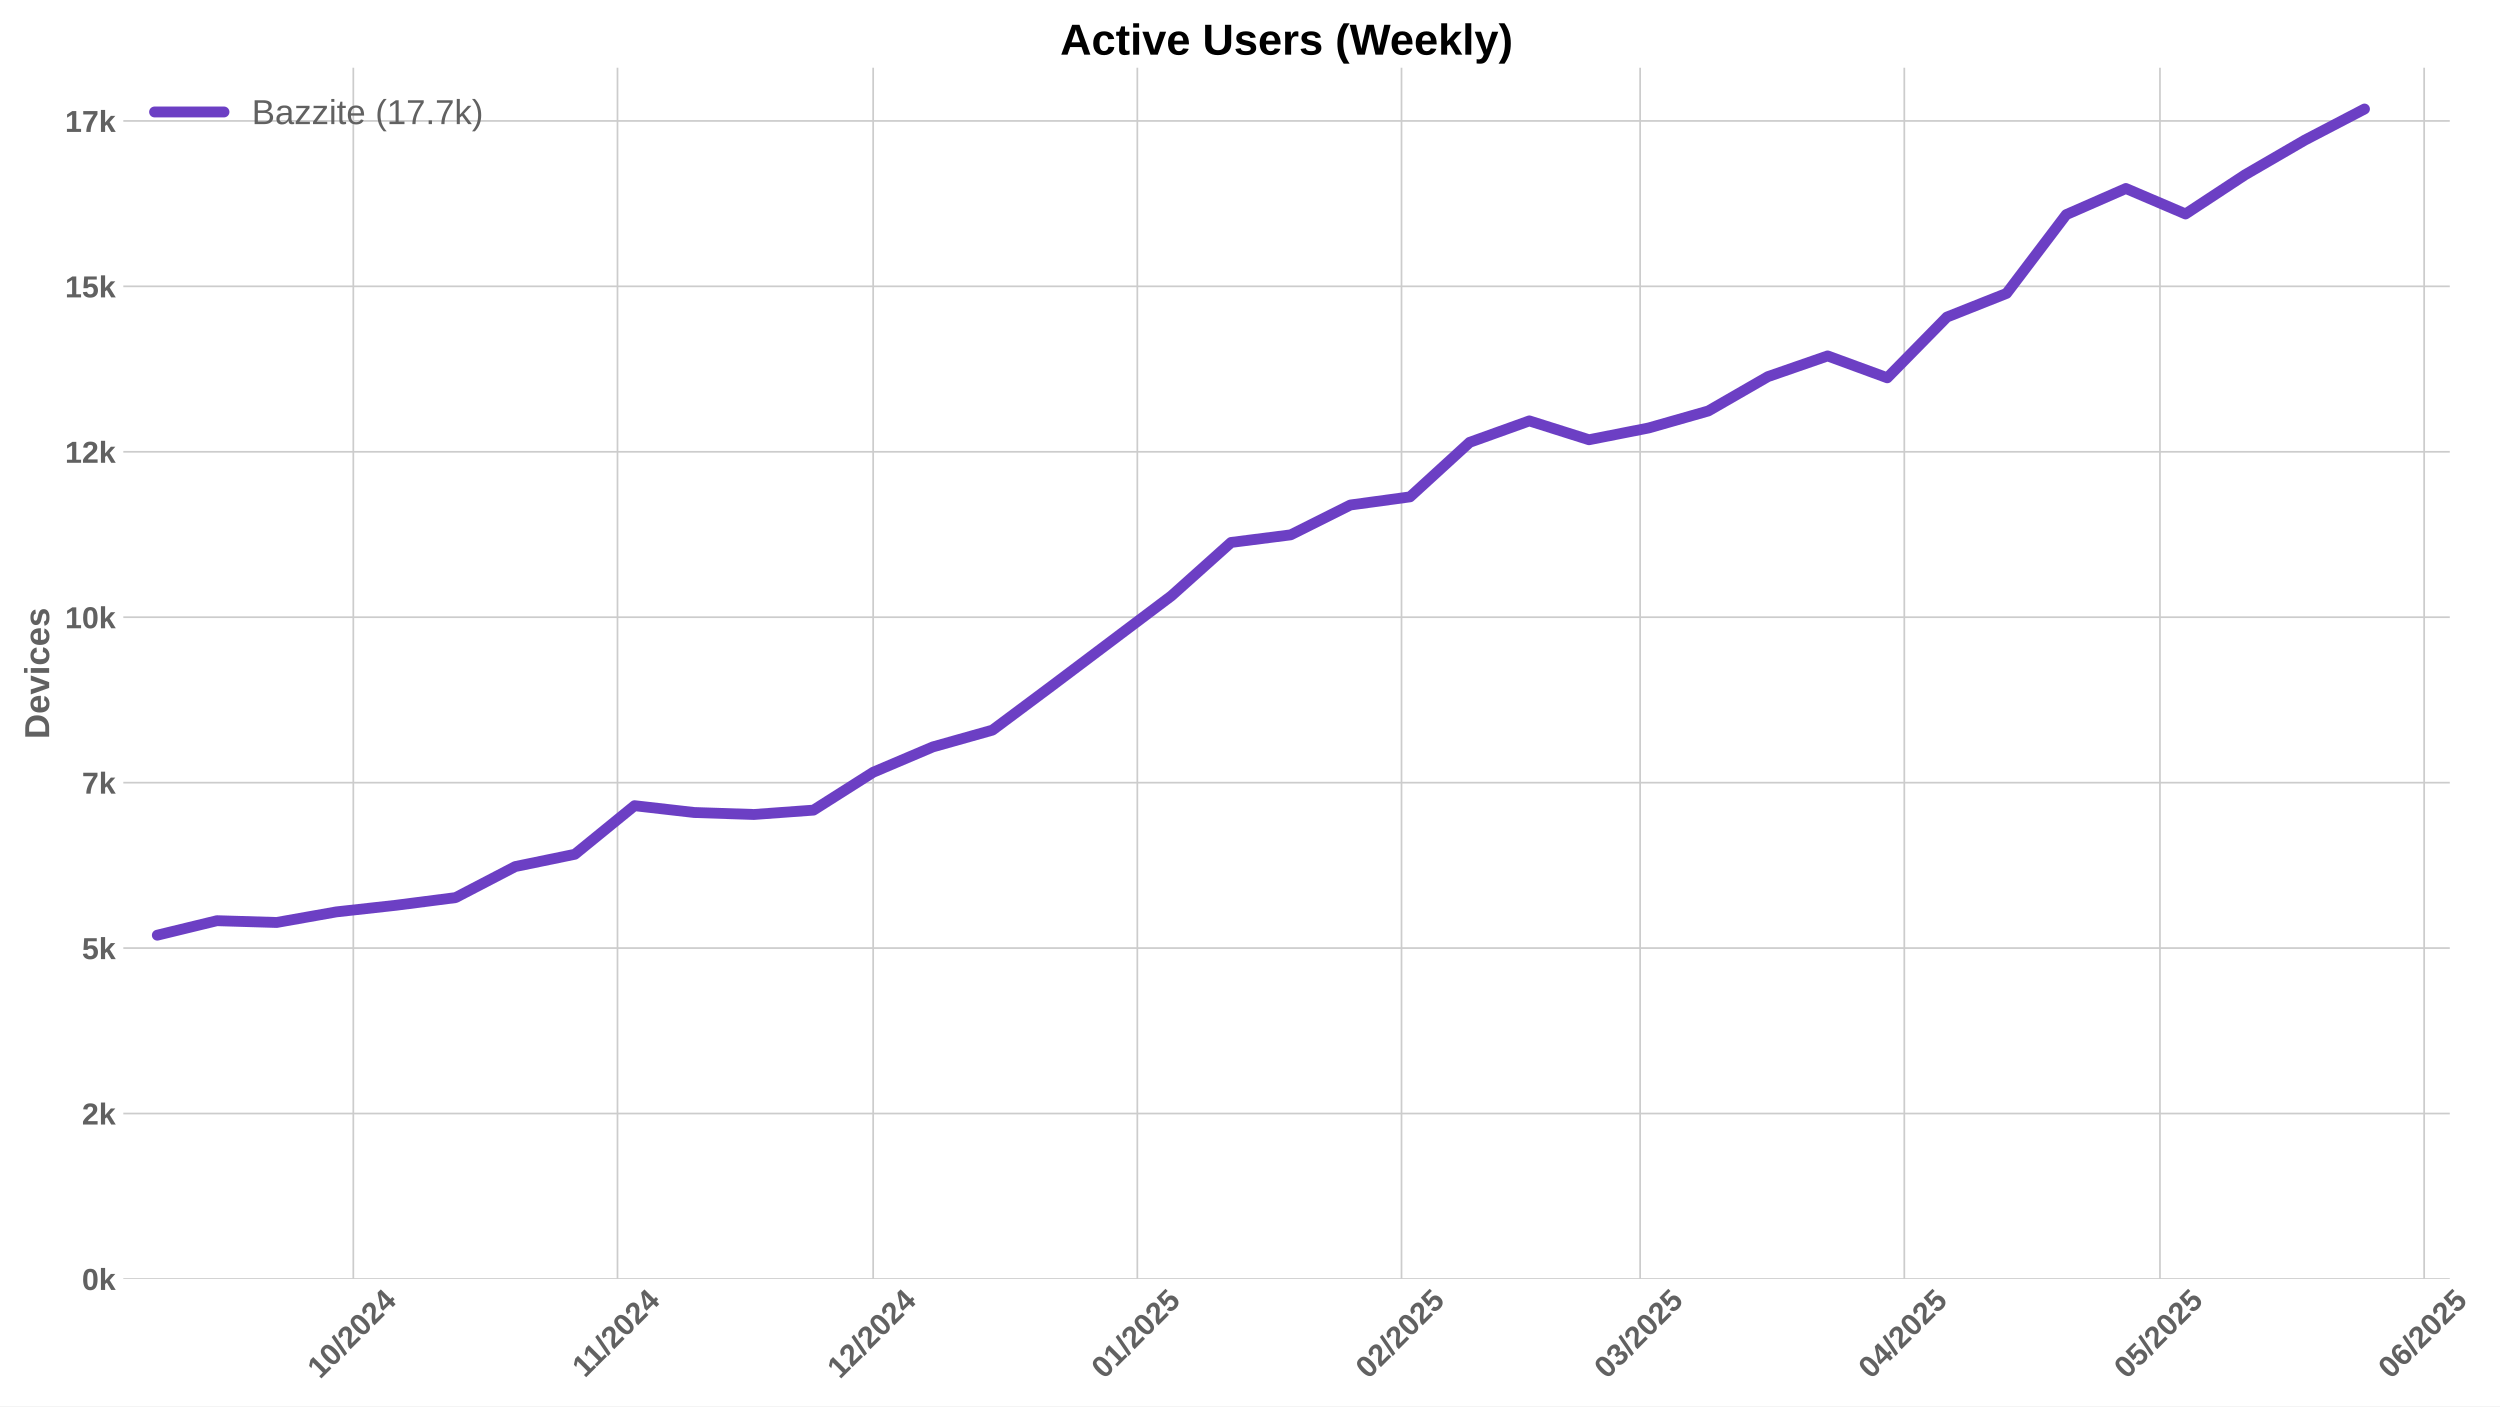
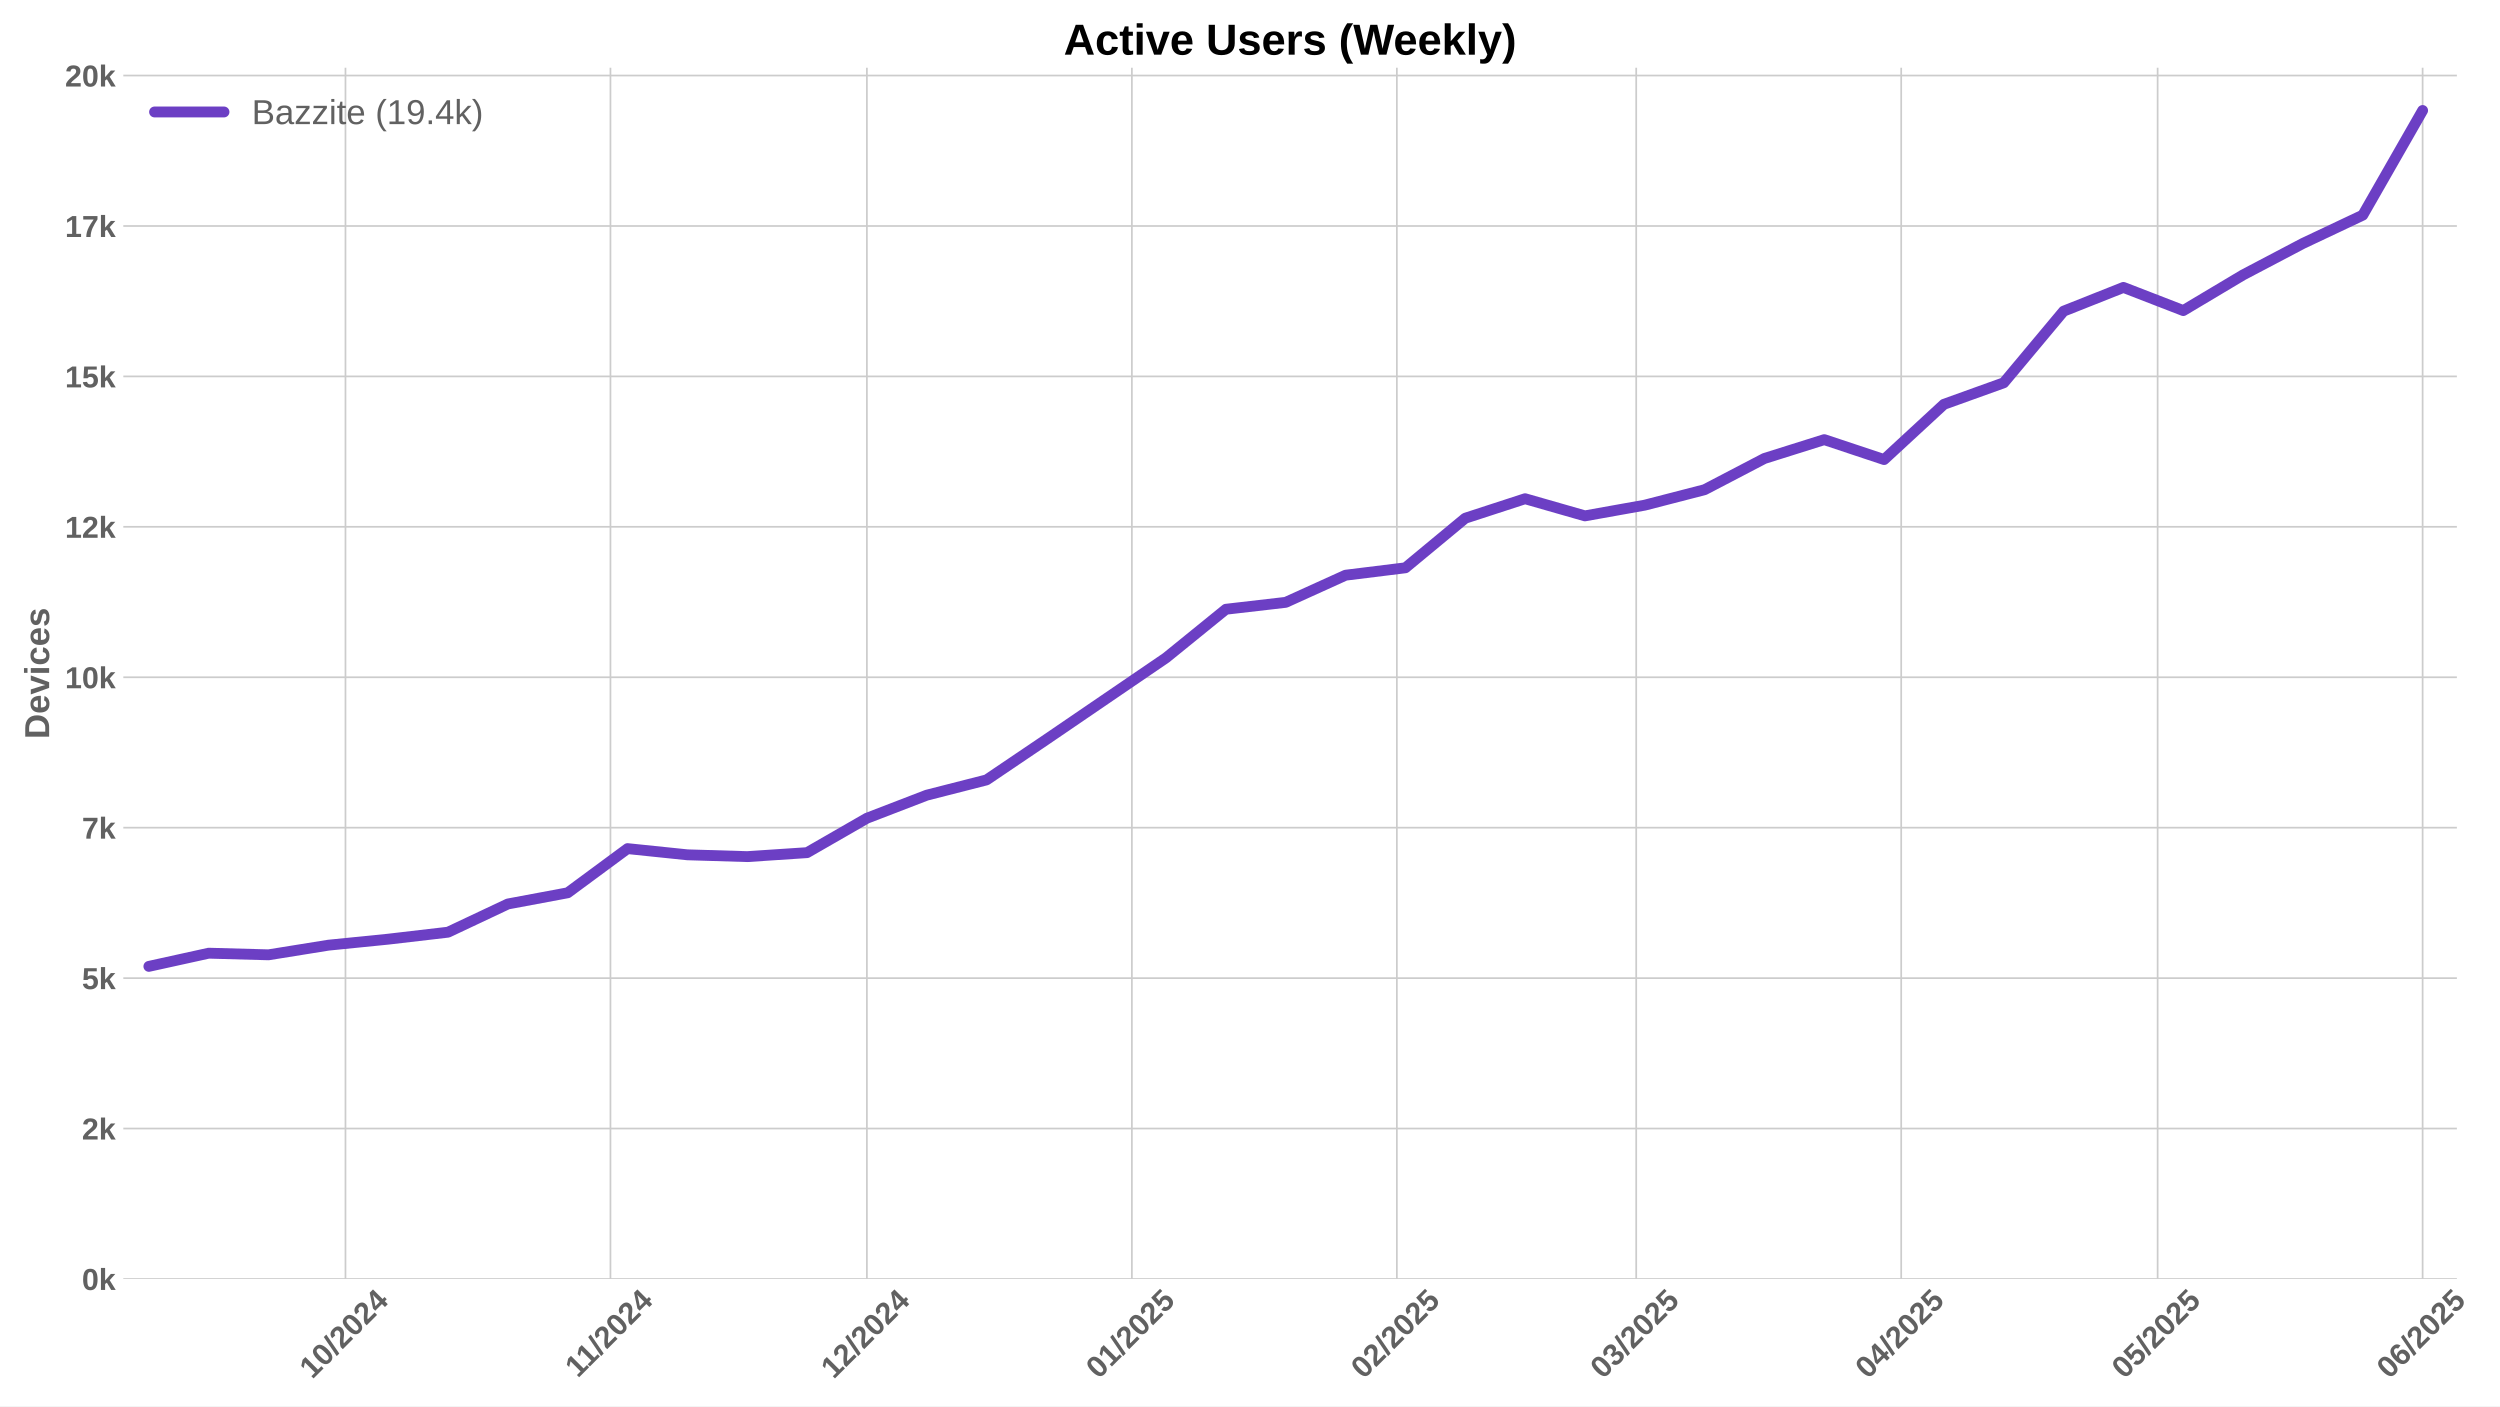
<svg xmlns="http://www.w3.org/2000/svg" xmlns:xlink="http://www.w3.org/1999/xlink" width="1152pt" height="648pt" viewBox="0 0 1152 648" version="1.1">
  <defs>
    <style type="text/css">*{stroke-linejoin: round; stroke-linecap: butt}</style>
  </defs>
  <g id="figure_1">
    <g id="patch_1">
      <path d="M 0 648  L 1152 648  L 1152 0  L 0 0  z " style="fill: #ffffff" />
    </g>
    <g id="axes_1">
      <g id="patch_2">
-         <path d="M 56.82 589.343  L 1128.865 589.343  L 1128.865 31.2  L 56.82 31.2  z " style="fill: #ffffff" />
+         <path d="M 56.82 589.343  L 1132.135 589.343  L 1132.135 31.2  L 56.82 31.2  z " style="fill: #ffffff" />
      </g>
      <g id="matplotlib.axis_1">
        <g id="xtick_1">
          <g id="line2d_1">
-             <path d="M 162.807 589.343  L 162.807 31.2  " clip-path="url(#pabff7d63cf)" style="fill: none; stroke: #cccccc; stroke-width: 0.8; stroke-linecap: round" />
+             <path d="M 159.192 589.343  L 159.192 31.2  " clip-path="url(#p0e43ba28bd)" style="fill: none; stroke: #cccccc; stroke-width: 0.8; stroke-linecap: round" />
          </g>
          <g id="line2d_2" />
          <g id="text_1">
-             <g style="fill: #616161" transform="translate(147.4767 635.7977) rotate(-45) scale(0.14 -0.14)">
+             <g style="fill: #616161" transform="translate(143.8617 635.7977) rotate(-45) scale(0.14 -0.14)">
              <defs>
                <path id="LiberationSans-Bold-31" d="M 403 0  L 403 653  L 1494 653  L 1494 3656  L 438 2997  L 438 3688  L 1541 4403  L 2372 4403  L 2372 653  L 3381 653  L 3381 0  L 403 0  z " transform="scale(0.015625)" />
                <path id="LiberationSans-Bold-30" d="M 3297 2203  Q 3297 1088 2914 512  Q 2531 -63 1766 -63  Q 253 -63 253 2203  Q 253 2994 418 3494  Q 584 3994 915 4231  Q 1247 4469 1791 4469  Q 2572 4469 2934 3903  Q 3297 3338 3297 2203  z M 2416 2203  Q 2416 2813 2356 3150  Q 2297 3488 2165 3634  Q 2034 3781 1784 3781  Q 1519 3781 1383 3632  Q 1247 3484 1189 3148  Q 1131 2813 1131 2203  Q 1131 1600 1192 1261  Q 1253 922 1386 775  Q 1519 628 1772 628  Q 2022 628 2158 783  Q 2294 938 2355 1278  Q 2416 1619 2416 2203  z " transform="scale(0.015625)" />
                <path id="LiberationSans-Bold-2f" d="M 63 -128  L 972 4638  L 1716 4638  L 822 -128  L 63 -128  z " transform="scale(0.015625)" />
                <path id="LiberationSans-Bold-32" d="M 222 0  L 222 609  Q 394 988 711 1347  Q 1028 1706 1509 2097  Q 1972 2472 2158 2715  Q 2344 2959 2344 3194  Q 2344 3769 1766 3769  Q 1484 3769 1336 3617  Q 1188 3466 1144 3163  L 259 3213  Q 334 3825 717 4147  Q 1100 4469 1759 4469  Q 2472 4469 2853 4144  Q 3234 3819 3234 3231  Q 3234 2922 3112 2672  Q 2991 2422 2800 2211  Q 2609 2000 2376 1815  Q 2144 1631 1925 1456  Q 1706 1281 1526 1103  Q 1347 925 1259 722  L 3303 722  L 3303 0  L 222 0  z " transform="scale(0.015625)" />
                <path id="LiberationSans-Bold-34" d="M 2938 897  L 2938 0  L 2100 0  L 2100 897  L 97 897  L 97 1556  L 1956 4403  L 2938 4403  L 2938 1550  L 3525 1550  L 3525 897  L 2938 897  z M 2100 2991  Q 2100 3159 2111 3356  Q 2122 3553 2128 3609  Q 2047 3434 1834 3103  L 813 1550  L 2100 1550  L 2100 2991  z " transform="scale(0.015625)" />
              </defs>
              <use xlink:href="#LiberationSans-Bold-31" />
              <use xlink:href="#LiberationSans-Bold-30" transform="translate(55.61523 0)" />
              <use xlink:href="#LiberationSans-Bold-2f" transform="translate(111.2305 0)" />
              <use xlink:href="#LiberationSans-Bold-32" transform="translate(139.0137 0)" />
              <use xlink:href="#LiberationSans-Bold-30" transform="translate(194.6289 0)" />
              <use xlink:href="#LiberationSans-Bold-32" transform="translate(250.2441 0)" />
              <use xlink:href="#LiberationSans-Bold-34" transform="translate(305.8594 0)" />
            </g>
          </g>
        </g>
        <g id="xtick_2">
          <g id="line2d_3">
-             <path d="M 284.541 589.343  L 284.541 31.2  " clip-path="url(#pabff7d63cf)" style="fill: none; stroke: #cccccc; stroke-width: 0.8; stroke-linecap: round" />
+             <path d="M 281.297 589.343  L 281.297 31.2  " clip-path="url(#p0e43ba28bd)" style="fill: none; stroke: #cccccc; stroke-width: 0.8; stroke-linecap: round" />
          </g>
          <g id="line2d_4" />
          <g id="text_2">
-             <g style="fill: #616161" transform="translate(269.483 635.2532) rotate(-45) scale(0.14 -0.14)">
+             <g style="fill: #616161" transform="translate(266.2393 635.2532) rotate(-45) scale(0.14 -0.14)">
              <use xlink:href="#LiberationSans-Bold-31" />
              <use xlink:href="#LiberationSans-Bold-31" transform="translate(50.11523 0)" />
              <use xlink:href="#LiberationSans-Bold-2f" transform="translate(105.7305 0)" />
              <use xlink:href="#LiberationSans-Bold-32" transform="translate(133.5137 0)" />
              <use xlink:href="#LiberationSans-Bold-30" transform="translate(189.1289 0)" />
              <use xlink:href="#LiberationSans-Bold-32" transform="translate(244.7441 0)" />
              <use xlink:href="#LiberationSans-Bold-34" transform="translate(300.3594 0)" />
            </g>
          </g>
        </g>
        <g id="xtick_3">
          <g id="line2d_5">
-             <path d="M 402.348 589.343  L 402.348 31.2  " clip-path="url(#pabff7d63cf)" style="fill: none; stroke: #cccccc; stroke-width: 0.8; stroke-linecap: round" />
+             <path d="M 399.464 589.343  L 399.464 31.2  " clip-path="url(#p0e43ba28bd)" style="fill: none; stroke: #cccccc; stroke-width: 0.8; stroke-linecap: round" />
          </g>
          <g id="line2d_6" />
          <g id="text_3">
-             <g style="fill: #616161" transform="translate(387.018 635.7977) rotate(-45) scale(0.14 -0.14)">
+             <g style="fill: #616161" transform="translate(384.1336 635.7977) rotate(-45) scale(0.14 -0.14)">
              <use xlink:href="#LiberationSans-Bold-31" />
              <use xlink:href="#LiberationSans-Bold-32" transform="translate(55.61523 0)" />
              <use xlink:href="#LiberationSans-Bold-2f" transform="translate(111.2305 0)" />
              <use xlink:href="#LiberationSans-Bold-32" transform="translate(139.0137 0)" />
              <use xlink:href="#LiberationSans-Bold-30" transform="translate(194.6289 0)" />
              <use xlink:href="#LiberationSans-Bold-32" transform="translate(250.2441 0)" />
              <use xlink:href="#LiberationSans-Bold-34" transform="translate(305.8594 0)" />
            </g>
          </g>
        </g>
        <g id="xtick_4">
          <g id="line2d_7">
-             <path d="M 524.082 589.343  L 524.082 31.2  " clip-path="url(#pabff7d63cf)" style="fill: none; stroke: #cccccc; stroke-width: 0.8; stroke-linecap: round" />
+             <path d="M 521.569 589.343  L 521.569 31.2  " clip-path="url(#p0e43ba28bd)" style="fill: none; stroke: #cccccc; stroke-width: 0.8; stroke-linecap: round" />
          </g>
          <g id="line2d_8" />
          <g id="text_4">
-             <g style="fill: #616161" transform="translate(508.7521 635.7977) rotate(-45) scale(0.14 -0.14)">
+             <g style="fill: #616161" transform="translate(506.239 635.7977) rotate(-45) scale(0.14 -0.14)">
              <defs>
                <path id="LiberationSans-Bold-35" d="M 3381 1466  Q 3381 766 2945 351  Q 2509 -63 1750 -63  Q 1088 -63 689 235  Q 291 534 197 1100  L 1075 1172  Q 1144 891 1319 762  Q 1494 634 1759 634  Q 2088 634 2283 843  Q 2478 1053 2478 1447  Q 2478 1794 2293 2001  Q 2109 2209 1778 2209  Q 1413 2209 1181 1925  L 325 1925  L 478 4403  L 3125 4403  L 3125 3750  L 1275 3750  L 1203 2638  Q 1522 2919 2000 2919  Q 2628 2919 3004 2528  Q 3381 2138 3381 1466  z " transform="scale(0.015625)" />
              </defs>
              <use xlink:href="#LiberationSans-Bold-30" />
              <use xlink:href="#LiberationSans-Bold-31" transform="translate(55.61523 0)" />
              <use xlink:href="#LiberationSans-Bold-2f" transform="translate(111.2305 0)" />
              <use xlink:href="#LiberationSans-Bold-32" transform="translate(139.0137 0)" />
              <use xlink:href="#LiberationSans-Bold-30" transform="translate(194.6289 0)" />
              <use xlink:href="#LiberationSans-Bold-32" transform="translate(250.2441 0)" />
              <use xlink:href="#LiberationSans-Bold-35" transform="translate(305.8594 0)" />
            </g>
          </g>
        </g>
        <g id="xtick_5">
          <g id="line2d_9">
-             <path d="M 645.816 589.343  L 645.816 31.2  " clip-path="url(#pabff7d63cf)" style="fill: none; stroke: #cccccc; stroke-width: 0.8; stroke-linecap: round" />
+             <path d="M 643.675 589.343  L 643.675 31.2  " clip-path="url(#p0e43ba28bd)" style="fill: none; stroke: #cccccc; stroke-width: 0.8; stroke-linecap: round" />
          </g>
          <g id="line2d_10" />
          <g id="text_5">
-             <g style="fill: #616161" transform="translate(630.4862 635.7977) rotate(-45) scale(0.14 -0.14)">
+             <g style="fill: #616161" transform="translate(628.3444 635.7977) rotate(-45) scale(0.14 -0.14)">
              <use xlink:href="#LiberationSans-Bold-30" />
              <use xlink:href="#LiberationSans-Bold-32" transform="translate(55.61523 0)" />
              <use xlink:href="#LiberationSans-Bold-2f" transform="translate(111.2305 0)" />
              <use xlink:href="#LiberationSans-Bold-32" transform="translate(139.0137 0)" />
              <use xlink:href="#LiberationSans-Bold-30" transform="translate(194.6289 0)" />
              <use xlink:href="#LiberationSans-Bold-32" transform="translate(250.2441 0)" />
              <use xlink:href="#LiberationSans-Bold-35" transform="translate(305.8594 0)" />
            </g>
          </g>
        </g>
        <g id="xtick_6">
          <g id="line2d_11">
-             <path d="M 755.77 589.343  L 755.77 31.2  " clip-path="url(#pabff7d63cf)" style="fill: none; stroke: #cccccc; stroke-width: 0.8; stroke-linecap: round" />
+             <path d="M 753.963 589.343  L 753.963 31.2  " clip-path="url(#p0e43ba28bd)" style="fill: none; stroke: #cccccc; stroke-width: 0.8; stroke-linecap: round" />
          </g>
          <g id="line2d_12" />
          <g id="text_6">
-             <g style="fill: #616161" transform="translate(740.4396 635.7977) rotate(-45) scale(0.14 -0.14)">
+             <g style="fill: #616161" transform="translate(738.6331 635.7977) rotate(-45) scale(0.14 -0.14)">
              <defs>
                <path id="LiberationSans-Bold-33" d="M 3328 1222  Q 3328 603 2922 265  Q 2516 -72 1766 -72  Q 1056 -72 637 254  Q 219 581 147 1197  L 1041 1275  Q 1125 641 1763 641  Q 2078 641 2253 797  Q 2428 953 2428 1275  Q 2428 1569 2215 1725  Q 2003 1881 1584 1881  L 1278 1881  L 1278 2591  L 1566 2591  Q 1944 2591 2134 2745  Q 2325 2900 2325 3188  Q 2325 3459 2173 3614  Q 2022 3769 1731 3769  Q 1459 3769 1292 3619  Q 1125 3469 1100 3194  L 222 3256  Q 291 3825 694 4147  Q 1097 4469 1747 4469  Q 2438 4469 2827 4158  Q 3216 3847 3216 3297  Q 3216 2884 2973 2618  Q 2731 2353 2275 2266  L 2275 2253  Q 2781 2194 3054 1920  Q 3328 1647 3328 1222  z " transform="scale(0.015625)" />
              </defs>
              <use xlink:href="#LiberationSans-Bold-30" />
              <use xlink:href="#LiberationSans-Bold-33" transform="translate(55.61523 0)" />
              <use xlink:href="#LiberationSans-Bold-2f" transform="translate(111.2305 0)" />
              <use xlink:href="#LiberationSans-Bold-32" transform="translate(139.0137 0)" />
              <use xlink:href="#LiberationSans-Bold-30" transform="translate(194.6289 0)" />
              <use xlink:href="#LiberationSans-Bold-32" transform="translate(250.2441 0)" />
              <use xlink:href="#LiberationSans-Bold-35" transform="translate(305.8594 0)" />
            </g>
          </g>
        </g>
        <g id="xtick_7">
          <g id="line2d_13">
-             <path d="M 877.504 589.343  L 877.504 31.2  " clip-path="url(#pabff7d63cf)" style="fill: none; stroke: #cccccc; stroke-width: 0.8; stroke-linecap: round" />
+             <path d="M 876.069 589.343  L 876.069 31.2  " clip-path="url(#p0e43ba28bd)" style="fill: none; stroke: #cccccc; stroke-width: 0.8; stroke-linecap: round" />
          </g>
          <g id="line2d_14" />
          <g id="text_7">
-             <g style="fill: #616161" transform="translate(862.1737 635.7977) rotate(-45) scale(0.14 -0.14)">
+             <g style="fill: #616161" transform="translate(860.7385 635.7977) rotate(-45) scale(0.14 -0.14)">
              <use xlink:href="#LiberationSans-Bold-30" />
              <use xlink:href="#LiberationSans-Bold-34" transform="translate(55.61523 0)" />
              <use xlink:href="#LiberationSans-Bold-2f" transform="translate(111.2305 0)" />
              <use xlink:href="#LiberationSans-Bold-32" transform="translate(139.0137 0)" />
              <use xlink:href="#LiberationSans-Bold-30" transform="translate(194.6289 0)" />
              <use xlink:href="#LiberationSans-Bold-32" transform="translate(250.2441 0)" />
              <use xlink:href="#LiberationSans-Bold-35" transform="translate(305.8594 0)" />
            </g>
          </g>
        </g>
        <g id="xtick_8">
          <g id="line2d_15">
-             <path d="M 995.311 589.343  L 995.311 31.2  " clip-path="url(#pabff7d63cf)" style="fill: none; stroke: #cccccc; stroke-width: 0.8; stroke-linecap: round" />
+             <path d="M 994.235 589.343  L 994.235 31.2  " clip-path="url(#p0e43ba28bd)" style="fill: none; stroke: #cccccc; stroke-width: 0.8; stroke-linecap: round" />
          </g>
          <g id="line2d_16" />
          <g id="text_8">
-             <g style="fill: #616161" transform="translate(979.9809 635.7977) rotate(-45) scale(0.14 -0.14)">
+             <g style="fill: #616161" transform="translate(978.9051 635.7977) rotate(-45) scale(0.14 -0.14)">
              <use xlink:href="#LiberationSans-Bold-30" />
              <use xlink:href="#LiberationSans-Bold-35" transform="translate(55.61523 0)" />
              <use xlink:href="#LiberationSans-Bold-2f" transform="translate(111.2305 0)" />
              <use xlink:href="#LiberationSans-Bold-32" transform="translate(139.0137 0)" />
              <use xlink:href="#LiberationSans-Bold-30" transform="translate(194.6289 0)" />
              <use xlink:href="#LiberationSans-Bold-32" transform="translate(250.2441 0)" />
              <use xlink:href="#LiberationSans-Bold-35" transform="translate(305.8594 0)" />
            </g>
          </g>
        </g>
        <g id="xtick_9">
          <g id="line2d_17">
-             <path d="M 1117.045 589.343  L 1117.045 31.2  " clip-path="url(#pabff7d63cf)" style="fill: none; stroke: #cccccc; stroke-width: 0.8; stroke-linecap: round" />
+             <path d="M 1116.341 589.343  L 1116.341 31.2  " clip-path="url(#p0e43ba28bd)" style="fill: none; stroke: #cccccc; stroke-width: 0.8; stroke-linecap: round" />
          </g>
          <g id="line2d_18" />
          <g id="text_9">
-             <g style="fill: #616161" transform="translate(1101.715 635.7977) rotate(-45) scale(0.14 -0.14)">
+             <g style="fill: #616161" transform="translate(1101.01 635.7977) rotate(-45) scale(0.14 -0.14)">
              <defs>
                <path id="LiberationSans-Bold-36" d="M 3328 1441  Q 3328 738 2934 337  Q 2541 -63 1847 -63  Q 1069 -63 651 482  Q 234 1028 234 2100  Q 234 3278 657 3873  Q 1081 4469 1869 4469  Q 2428 4469 2751 4222  Q 3075 3975 3209 3456  L 2381 3341  Q 2263 3775 1850 3775  Q 1497 3775 1295 3422  Q 1094 3069 1094 2350  Q 1234 2584 1484 2709  Q 1734 2834 2050 2834  Q 2641 2834 2984 2459  Q 3328 2084 3328 1441  z M 2447 1416  Q 2447 1791 2273 1989  Q 2100 2188 1797 2188  Q 1506 2188 1331 2002  Q 1156 1816 1156 1509  Q 1156 1125 1339 873  Q 1522 622 1819 622  Q 2116 622 2281 833  Q 2447 1044 2447 1416  z " transform="scale(0.015625)" />
              </defs>
              <use xlink:href="#LiberationSans-Bold-30" />
              <use xlink:href="#LiberationSans-Bold-36" transform="translate(55.61523 0)" />
              <use xlink:href="#LiberationSans-Bold-2f" transform="translate(111.2305 0)" />
              <use xlink:href="#LiberationSans-Bold-32" transform="translate(139.0137 0)" />
              <use xlink:href="#LiberationSans-Bold-30" transform="translate(194.6289 0)" />
              <use xlink:href="#LiberationSans-Bold-32" transform="translate(250.2441 0)" />
              <use xlink:href="#LiberationSans-Bold-35" transform="translate(305.8594 0)" />
            </g>
          </g>
        </g>
      </g>
      <g id="matplotlib.axis_2">
        <g id="ytick_1">
          <g id="line2d_19">
-             <path d="M 56.82 589.343  L 1128.865 589.343  " clip-path="url(#pabff7d63cf)" style="fill: none; stroke: #cccccc; stroke-width: 0.8; stroke-linecap: round" />
+             <path d="M 56.82 589.343  L 1132.135 589.343  " clip-path="url(#p0e43ba28bd)" style="fill: none; stroke: #cccccc; stroke-width: 0.8; stroke-linecap: round" />
          </g>
          <g id="line2d_20" />
          <g id="text_10">
            <g style="fill: #616161" transform="translate(37.74938 594.416) scale(0.14 -0.14)">
              <defs>
                <path id="LiberationSans-Bold-6b" d="M 2606 0  L 1703 1531  L 1325 1269  L 1325 0  L 447 0  L 447 4638  L 1325 4638  L 1325 1981  L 2531 3381  L 3475 3381  L 2288 2063  L 3566 0  L 2606 0  z " transform="scale(0.015625)" />
              </defs>
              <use xlink:href="#LiberationSans-Bold-30" />
              <use xlink:href="#LiberationSans-Bold-6b" transform="translate(55.61523 0)" />
            </g>
          </g>
        </g>
        <g id="ytick_2">
          <g id="line2d_21">
-             <path d="M 56.82 513.112  L 1128.865 513.112  " clip-path="url(#pabff7d63cf)" style="fill: none; stroke: #cccccc; stroke-width: 0.8; stroke-linecap: round" />
+             <path d="M 56.82 520.027  L 1132.135 520.027  " clip-path="url(#p0e43ba28bd)" style="fill: none; stroke: #cccccc; stroke-width: 0.8; stroke-linecap: round" />
          </g>
          <g id="line2d_22" />
          <g id="text_11">
-             <g style="fill: #616161" transform="translate(37.74938 518.1846) scale(0.14 -0.14)">
+             <g style="fill: #616161" transform="translate(37.74938 525.0994) scale(0.14 -0.14)">
              <use xlink:href="#LiberationSans-Bold-32" />
              <use xlink:href="#LiberationSans-Bold-6b" transform="translate(55.61523 0)" />
            </g>
          </g>
        </g>
        <g id="ytick_3">
          <g id="line2d_23">
-             <path d="M 56.82 436.88  L 1128.865 436.88  " clip-path="url(#pabff7d63cf)" style="fill: none; stroke: #cccccc; stroke-width: 0.8; stroke-linecap: round" />
+             <path d="M 56.82 450.71  L 1132.135 450.71  " clip-path="url(#p0e43ba28bd)" style="fill: none; stroke: #cccccc; stroke-width: 0.8; stroke-linecap: round" />
          </g>
          <g id="line2d_24" />
          <g id="text_12">
-             <g style="fill: #616161" transform="translate(37.74938 441.9533) scale(0.14 -0.14)">
+             <g style="fill: #616161" transform="translate(37.74938 455.7827) scale(0.14 -0.14)">
              <use xlink:href="#LiberationSans-Bold-35" />
              <use xlink:href="#LiberationSans-Bold-6b" transform="translate(55.61523 0)" />
            </g>
          </g>
        </g>
        <g id="ytick_4">
          <g id="line2d_25">
-             <path d="M 56.82 360.649  L 1128.865 360.649  " clip-path="url(#pabff7d63cf)" style="fill: none; stroke: #cccccc; stroke-width: 0.8; stroke-linecap: round" />
+             <path d="M 56.82 381.393  L 1132.135 381.393  " clip-path="url(#p0e43ba28bd)" style="fill: none; stroke: #cccccc; stroke-width: 0.8; stroke-linecap: round" />
          </g>
          <g id="line2d_26" />
          <g id="text_13">
-             <g style="fill: #616161" transform="translate(37.74938 365.7219) scale(0.14 -0.14)">
+             <g style="fill: #616161" transform="translate(37.74938 386.4661) scale(0.14 -0.14)">
              <defs>
                <path id="LiberationSans-Bold-37" d="M 3278 3706  Q 2981 3238 2717 2797  Q 2453 2356 2256 1911  Q 2059 1466 1945 995  Q 1831 525 1831 0  L 916 0  Q 916 550 1059 1064  Q 1203 1578 1475 2111  Q 1747 2644 2463 3681  L 275 3681  L 275 4403  L 3278 4403  L 3278 3706  z " transform="scale(0.015625)" />
              </defs>
              <use xlink:href="#LiberationSans-Bold-37" />
              <use xlink:href="#LiberationSans-Bold-6b" transform="translate(55.61523 0)" />
            </g>
          </g>
        </g>
        <g id="ytick_5">
          <g id="line2d_27">
-             <path d="M 56.82 284.418  L 1128.865 284.418  " clip-path="url(#pabff7d63cf)" style="fill: none; stroke: #cccccc; stroke-width: 0.8; stroke-linecap: round" />
+             <path d="M 56.82 312.077  L 1132.135 312.077  " clip-path="url(#p0e43ba28bd)" style="fill: none; stroke: #cccccc; stroke-width: 0.8; stroke-linecap: round" />
          </g>
          <g id="line2d_28" />
          <g id="text_14">
-             <g style="fill: #616161" transform="translate(29.96406 289.4905) scale(0.14 -0.14)">
+             <g style="fill: #616161" transform="translate(29.96406 317.1494) scale(0.14 -0.14)">
              <use xlink:href="#LiberationSans-Bold-31" />
              <use xlink:href="#LiberationSans-Bold-30" transform="translate(55.61523 0)" />
              <use xlink:href="#LiberationSans-Bold-6b" transform="translate(111.2305 0)" />
            </g>
          </g>
        </g>
        <g id="ytick_6">
          <g id="line2d_29">
-             <path d="M 56.82 208.186  L 1128.865 208.186  " clip-path="url(#pabff7d63cf)" style="fill: none; stroke: #cccccc; stroke-width: 0.8; stroke-linecap: round" />
+             <path d="M 56.82 242.76  L 1132.135 242.76  " clip-path="url(#p0e43ba28bd)" style="fill: none; stroke: #cccccc; stroke-width: 0.8; stroke-linecap: round" />
          </g>
          <g id="line2d_30" />
          <g id="text_15">
-             <g style="fill: #616161" transform="translate(29.96406 213.2592) scale(0.14 -0.14)">
+             <g style="fill: #616161" transform="translate(29.96406 247.8328) scale(0.14 -0.14)">
              <use xlink:href="#LiberationSans-Bold-31" />
              <use xlink:href="#LiberationSans-Bold-32" transform="translate(55.61523 0)" />
              <use xlink:href="#LiberationSans-Bold-6b" transform="translate(111.2305 0)" />
            </g>
          </g>
        </g>
        <g id="ytick_7">
          <g id="line2d_31">
-             <path d="M 56.82 131.955  L 1128.865 131.955  " clip-path="url(#pabff7d63cf)" style="fill: none; stroke: #cccccc; stroke-width: 0.8; stroke-linecap: round" />
+             <path d="M 56.82 173.443  L 1132.135 173.443  " clip-path="url(#p0e43ba28bd)" style="fill: none; stroke: #cccccc; stroke-width: 0.8; stroke-linecap: round" />
          </g>
          <g id="line2d_32" />
          <g id="text_16">
-             <g style="fill: #616161" transform="translate(29.96406 137.0278) scale(0.14 -0.14)">
+             <g style="fill: #616161" transform="translate(29.96406 178.5161) scale(0.14 -0.14)">
              <use xlink:href="#LiberationSans-Bold-31" />
              <use xlink:href="#LiberationSans-Bold-35" transform="translate(55.61523 0)" />
              <use xlink:href="#LiberationSans-Bold-6b" transform="translate(111.2305 0)" />
            </g>
          </g>
        </g>
        <g id="ytick_8">
          <g id="line2d_33">
-             <path d="M 56.82 55.724  L 1128.865 55.724  " clip-path="url(#pabff7d63cf)" style="fill: none; stroke: #cccccc; stroke-width: 0.8; stroke-linecap: round" />
+             <path d="M 56.82 104.127  L 1132.135 104.127  " clip-path="url(#p0e43ba28bd)" style="fill: none; stroke: #cccccc; stroke-width: 0.8; stroke-linecap: round" />
          </g>
          <g id="line2d_34" />
          <g id="text_17">
-             <g style="fill: #616161" transform="translate(29.96406 60.79644) scale(0.14 -0.14)">
+             <g style="fill: #616161" transform="translate(29.96406 109.1995) scale(0.14 -0.14)">
              <use xlink:href="#LiberationSans-Bold-31" />
              <use xlink:href="#LiberationSans-Bold-37" transform="translate(55.61523 0)" />
              <use xlink:href="#LiberationSans-Bold-6b" transform="translate(111.2305 0)" />
            </g>
          </g>
        </g>
-         <g id="text_18">
+         <g id="ytick_9">
+           <g id="line2d_35">
+             <path d="M 56.82 34.81  L 1132.135 34.81  " clip-path="url(#p0e43ba28bd)" style="fill: none; stroke: #cccccc; stroke-width: 0.8; stroke-linecap: round" />
+           </g>
+           <g id="line2d_36" />
+           <g id="text_18">
+             <g style="fill: #616161" transform="translate(29.96406 39.88282) scale(0.14 -0.14)">
+               <use xlink:href="#LiberationSans-Bold-32" />
+               <use xlink:href="#LiberationSans-Bold-30" transform="translate(55.61523 0)" />
+               <use xlink:href="#LiberationSans-Bold-6b" transform="translate(111.2305 0)" />
+             </g>
+           </g>
+         </g>
+         <g id="text_19">
          <g style="fill: #616161" transform="translate(22.64406 340.5153) rotate(-90) scale(0.16 -0.16)">
            <defs>
              <path id="LiberationSans-Bold-44" d="M 4353 2234  Q 4353 1553 4086 1045  Q 3819 538 3330 269  Q 2841 0 2209 0  L 428 0  L 428 4403  L 2022 4403  Q 3134 4403 3743 3842  Q 4353 3281 4353 2234  z M 3425 2234  Q 3425 2944 3056 3317  Q 2688 3691 2003 3691  L 1350 3691  L 1350 713  L 2131 713  Q 2725 713 3075 1122  Q 3425 1531 3425 2234  z " transform="scale(0.015625)" />
              <path id="LiberationSans-Bold-65" d="M 1831 -63  Q 1069 -63 659 389  Q 250 841 250 1706  Q 250 2544 665 2994  Q 1081 3444 1844 3444  Q 2572 3444 2956 2961  Q 3341 2478 3341 1547  L 3341 1522  L 1172 1522  Q 1172 1028 1355 776  Q 1538 525 1875 525  Q 2341 525 2463 928  L 3291 856  Q 2931 -63 1831 -63  z M 1831 2891  Q 1522 2891 1355 2675  Q 1188 2459 1178 2072  L 2491 2072  Q 2466 2481 2294 2686  Q 2122 2891 1831 2891  z " transform="scale(0.015625)" />
              <path id="LiberationSans-Bold-76" d="M 2284 0  L 1234 0  L 25 3381  L 953 3381  L 1544 1491  Q 1591 1334 1766 709  Q 1797 838 1894 1159  Q 1991 1481 2613 3381  L 3531 3381  L 2284 0  z " transform="scale(0.015625)" />
              <path id="LiberationSans-Bold-69" d="M 447 3991  L 447 4638  L 1325 4638  L 1325 3991  L 447 3991  z M 447 0  L 447 3381  L 1325 3381  L 1325 0  L 447 0  z " transform="scale(0.015625)" />
              <path id="LiberationSans-Bold-63" d="M 1856 -63  Q 1088 -63 669 395  Q 250 853 250 1672  Q 250 2509 672 2976  Q 1094 3444 1869 3444  Q 2466 3444 2856 3144  Q 3247 2844 3347 2316  L 2463 2272  Q 2425 2531 2275 2686  Q 2125 2841 1850 2841  Q 1172 2841 1172 1706  Q 1172 538 1863 538  Q 2113 538 2281 695  Q 2450 853 2491 1166  L 3372 1125  Q 3325 778 3123 506  Q 2922 234 2594 85  Q 2266 -63 1856 -63  z " transform="scale(0.015625)" />
              <path id="LiberationSans-Bold-73" d="M 3297 988  Q 3297 497 2895 217  Q 2494 -63 1784 -63  Q 1088 -63 717 157  Q 347 378 225 844  L 997 959  Q 1063 719 1223 619  Q 1384 519 1784 519  Q 2153 519 2322 612  Q 2491 706 2491 906  Q 2491 1069 2355 1164  Q 2219 1259 1894 1325  Q 1150 1472 890 1598  Q 631 1725 495 1926  Q 359 2128 359 2422  Q 359 2906 732 3176  Q 1106 3447 1791 3447  Q 2394 3447 2761 3212  Q 3128 2978 3219 2534  L 2441 2453  Q 2403 2659 2256 2761  Q 2109 2863 1791 2863  Q 1478 2863 1322 2783  Q 1166 2703 1166 2516  Q 1166 2369 1286 2283  Q 1406 2197 1691 2141  Q 2088 2059 2395 1973  Q 2703 1888 2889 1769  Q 3075 1650 3186 1464  Q 3297 1278 3297 988  z " transform="scale(0.015625)" />
            </defs>
            <use xlink:href="#LiberationSans-Bold-44" />
            <use xlink:href="#LiberationSans-Bold-65" transform="translate(72.2168 0)" />
            <use xlink:href="#LiberationSans-Bold-76" transform="translate(127.832 0)" />
            <use xlink:href="#LiberationSans-Bold-69" transform="translate(183.4473 0)" />
            <use xlink:href="#LiberationSans-Bold-63" transform="translate(211.2305 0)" />
            <use xlink:href="#LiberationSans-Bold-65" transform="translate(266.8457 0)" />
            <use xlink:href="#LiberationSans-Bold-73" transform="translate(322.4609 0)" />
          </g>
        </g>
      </g>
-       <g id="line2d_35">
-         <path d="M 72.488 430.934  L 99.976 424.257  L 127.465 425.08  L 154.953 420.201  L 182.442 417.152  L 209.93 413.615  L 237.418 399.314  L 264.907 393.642  L 292.395 371.26  L 319.883 374.401  L 347.372 375.316  L 374.86 373.304  L 402.348 355.862  L 429.837 344.183  L 457.325 336.438  L 484.813 315.947  L 539.79 274.569  L 567.278 249.961  L 594.767 246.455  L 622.255 232.702  L 649.743 228.952  L 677.232 203.826  L 704.72 193.946  L 732.208 202.637  L 759.697 197.209  L 787.185 189.372  L 814.673 173.547  L 842.162 164.003  L 869.65 174.096  L 897.139 146.104  L 924.627 135.187  L 952.115 98.901  L 979.604 86.857  L 1007.092 98.596  L 1034.58 80.514  L 1062.069 64.566  L 1089.557 50.235  " clip-path="url(#pabff7d63cf)" style="fill: none; stroke: #6c3fc4; stroke-width: 5; stroke-linecap: round" />
+       <g id="line2d_37">
+         <path d="M 68.598 445.303  L 96.17 439.231  L 123.742 439.98  L 151.314 435.543  L 178.886 432.771  L 206.459 429.554  L 234.031 416.551  L 261.603 411.393  L 289.175 391.042  L 316.747 393.898  L 344.319 394.73  L 371.892 392.9  L 399.464 377.04  L 427.036 366.421  L 454.608 359.378  L 482.18 340.746  L 537.325 303.121  L 564.897 280.745  L 592.469 277.557  L 620.041 265.052  L 647.614 261.642  L 675.186 238.795  L 702.758 229.812  L 730.33 237.714  L 757.902 232.778  L 785.475 225.653  L 813.047 211.262  L 840.619 202.584  L 868.191 211.762  L 895.763 186.308  L 923.335 176.382  L 950.908 143.388  L 978.48 132.436  L 1006.052 143.11  L 1033.624 126.668  L 1061.196 112.167  L 1088.769 99.136  L 1116.341 50.919  " clip-path="url(#p0e43ba28bd)" style="fill: none; stroke: #6c3fc4; stroke-width: 5; stroke-linecap: round" />
      </g>
      <g id="patch_3">
        <path d="M 56.82 589.343  L 56.82 31.2  " style="fill: none" />
      </g>
      <g id="patch_4">
-         <path d="M 1128.865 589.343  L 1128.865 31.2  " style="fill: none" />
+         <path d="M 1132.135 589.343  L 1132.135 31.2  " style="fill: none" />
      </g>
      <g id="patch_5">
-         <path d="M 56.82 589.343  L 1128.865 589.343  " style="fill: none" />
+         <path d="M 56.82 589.343  L 1132.135 589.343  " style="fill: none" />
      </g>
      <g id="patch_6">
-         <path d="M 56.82 31.2  L 1128.865 31.2  " style="fill: none" />
-       </g>
-       <g id="text_19">
-         <g transform="translate(488.5318 25.2) scale(0.2 -0.2)">
+         <path d="M 56.82 31.2  L 1132.135 31.2  " style="fill: none" />
+       </g>
+       <g id="text_20">
+         <g transform="translate(490.1667 25.2) scale(0.2 -0.2)">
          <defs>
            <path id="LiberationSans-Bold-41" d="M 3541 0  L 3150 1125  L 1472 1125  L 1081 0  L 159 0  L 1766 4403  L 2853 4403  L 4453 0  L 3541 0  z M 2309 3725  L 2291 3656  Q 2259 3544 2215 3400  Q 2172 3256 1678 1819  L 2944 1819  L 2509 3084  L 2375 3509  L 2309 3725  z " transform="scale(0.015625)" />
            <path id="LiberationSans-Bold-74" d="M 1313 -56  Q 925 -56 715 155  Q 506 366 506 794  L 506 2788  L 78 2788  L 78 3381  L 550 3381  L 825 4175  L 1375 4175  L 1375 3381  L 2016 3381  L 2016 2788  L 1375 2788  L 1375 1031  Q 1375 784 1469 667  Q 1563 550 1759 550  Q 1863 550 2053 594  L 2053 50  Q 1728 -56 1313 -56  z " transform="scale(0.015625)" />
            <path id="LiberationSans-Bold-20" transform="scale(0.015625)" />
            <path id="LiberationSans-Bold-55" d="M 2259 -63  Q 1350 -63 867 381  Q 384 825 384 1650  L 384 4403  L 1306 4403  L 1306 1722  Q 1306 1200 1554 929  Q 1803 659 2284 659  Q 2778 659 3043 942  Q 3309 1225 3309 1753  L 3309 4403  L 4231 4403  L 4231 1697  Q 4231 859 3714 398  Q 3197 -63 2259 -63  z " transform="scale(0.015625)" />
            <path id="LiberationSans-Bold-72" d="M 447 0  L 447 2588  Q 447 2866 439 3052  Q 431 3238 422 3381  L 1259 3381  Q 1269 3325 1284 3039  Q 1300 2753 1300 2659  L 1313 2659  Q 1441 3016 1541 3161  Q 1641 3306 1778 3376  Q 1916 3447 2122 3447  Q 2291 3447 2394 3400  L 2394 2666  Q 2181 2713 2019 2713  Q 1691 2713 1508 2447  Q 1325 2181 1325 1659  L 1325 0  L 447 0  z " transform="scale(0.015625)" />
            <path id="LiberationSans-Bold-28" d="M 1247 -1328  Q 756 -622 537 81  Q 319 784 319 1659  Q 319 2531 537 3232  Q 756 3934 1247 4638  L 2125 4638  Q 1631 3925 1407 3219  Q 1184 2513 1184 1656  Q 1184 803 1406 101  Q 1628 -600 2125 -1328  L 1247 -1328  z " transform="scale(0.015625)" />
            <path id="LiberationSans-Bold-57" d="M 4897 0  L 3803 0  L 3206 2547  Q 3097 2997 3022 3488  Q 2947 3078 2900 2864  Q 2853 2650 2234 0  L 1141 0  L 6 4403  L 941 4403  L 1578 1559  L 1722 872  Q 1809 1306 1892 1701  Q 1975 2097 2516 4403  L 3547 4403  L 4103 2059  Q 4169 1797 4325 872  L 4403 1234  L 4569 1953  L 5100 4403  L 6034 4403  L 4897 0  z " transform="scale(0.015625)" />
            <path id="LiberationSans-Bold-6c" d="M 447 0  L 447 4638  L 1325 4638  L 1325 0  L 447 0  z " transform="scale(0.015625)" />
            <path id="LiberationSans-Bold-79" d="M 884 -1328  Q 569 -1328 331 -1288  L 331 -663  Q 497 -688 634 -688  Q 822 -688 945 -628  Q 1069 -569 1167 -431  Q 1266 -294 1388 34  L 50 3381  L 978 3381  L 1509 1797  Q 1634 1456 1825 753  L 1903 1050  L 2106 1784  L 2606 3381  L 3525 3381  L 2188 -178  Q 1919 -828 1630 -1078  Q 1341 -1328 884 -1328  z " transform="scale(0.015625)" />
            <path id="LiberationSans-Bold-29" d="M 6 -1328  Q 506 -597 726 101  Q 947 800 947 1656  Q 947 2516 722 3223  Q 497 3931 6 4638  L 884 4638  Q 1378 3928 1595 3225  Q 1813 2522 1813 1659  Q 1813 791 1595 87  Q 1378 -616 884 -1328  L 6 -1328  z " transform="scale(0.015625)" />
          </defs>
          <use xlink:href="#LiberationSans-Bold-41" />
          <use xlink:href="#LiberationSans-Bold-63" transform="translate(72.2168 0)" />
          <use xlink:href="#LiberationSans-Bold-74" transform="translate(127.832 0)" />
          <use xlink:href="#LiberationSans-Bold-69" transform="translate(161.1328 0)" />
          <use xlink:href="#LiberationSans-Bold-76" transform="translate(188.916 0)" />
          <use xlink:href="#LiberationSans-Bold-65" transform="translate(244.5312 0)" />
          <use xlink:href="#LiberationSans-Bold-20" transform="translate(300.1465 0)" />
          <use xlink:href="#LiberationSans-Bold-55" transform="translate(327.9297 0)" />
          <use xlink:href="#LiberationSans-Bold-73" transform="translate(400.1465 0)" />
          <use xlink:href="#LiberationSans-Bold-65" transform="translate(455.7617 0)" />
          <use xlink:href="#LiberationSans-Bold-72" transform="translate(511.377 0)" />
          <use xlink:href="#LiberationSans-Bold-73" transform="translate(550.293 0)" />
          <use xlink:href="#LiberationSans-Bold-20" transform="translate(605.9082 0)" />
          <use xlink:href="#LiberationSans-Bold-28" transform="translate(633.6914 0)" />
          <use xlink:href="#LiberationSans-Bold-57" transform="translate(666.9922 0)" />
          <use xlink:href="#LiberationSans-Bold-65" transform="translate(759.627 0)" />
          <use xlink:href="#LiberationSans-Bold-65" transform="translate(815.2422 0)" />
          <use xlink:href="#LiberationSans-Bold-6b" transform="translate(870.8574 0)" />
          <use xlink:href="#LiberationSans-Bold-6c" transform="translate(926.4727 0)" />
          <use xlink:href="#LiberationSans-Bold-79" transform="translate(954.2559 0)" />
          <use xlink:href="#LiberationSans-Bold-29" transform="translate(1009.871 0)" />
        </g>
      </g>
      <g id="legend_1">
-         <g id="line2d_36">
+         <g id="line2d_38">
          <path d="M 71.22 51.595  L 87.22 51.595  L 103.22 51.595  " style="fill: none; stroke: #6c3fc4; stroke-width: 5; stroke-linecap: round" />
        </g>
-         <g id="text_20">
+         <g id="text_21">
          <g style="fill: #616161" transform="translate(116.02 57.195) scale(0.16 -0.16)">
            <defs>
              <path id="LiberationSans-42" d="M 3931 1241  Q 3931 653 3503 326  Q 3075 0 2313 0  L 525 0  L 525 4403  L 2125 4403  Q 3675 4403 3675 3334  Q 3675 2944 3456 2678  Q 3238 2413 2838 2322  Q 3363 2259 3647 1970  Q 3931 1681 3931 1241  z M 3075 3263  Q 3075 3619 2831 3772  Q 2588 3925 2125 3925  L 1122 3925  L 1122 2531  L 2125 2531  Q 2603 2531 2839 2711  Q 3075 2891 3075 3263  z M 3328 1288  Q 3328 2066 2234 2066  L 1122 2066  L 1122 478  L 2281 478  Q 2828 478 3078 681  Q 3328 884 3328 1288  z " transform="scale(0.015625)" />
              <path id="LiberationSans-61" d="M 1294 -63  Q 784 -63 528 206  Q 272 475 272 944  Q 272 1469 617 1750  Q 963 2031 1731 2050  L 2491 2063  L 2491 2247  Q 2491 2659 2316 2837  Q 2141 3016 1766 3016  Q 1388 3016 1216 2887  Q 1044 2759 1009 2478  L 422 2531  Q 566 3444 1778 3444  Q 2416 3444 2737 3151  Q 3059 2859 3059 2306  L 3059 850  Q 3059 600 3125 473  Q 3191 347 3375 347  Q 3456 347 3559 369  L 3559 19  Q 3347 -31 3125 -31  Q 2813 -31 2670 133  Q 2528 297 2509 647  L 2491 647  Q 2275 259 1989 98  Q 1703 -63 1294 -63  z M 1422 359  Q 1731 359 1972 500  Q 2213 641 2352 886  Q 2491 1131 2491 1391  L 2491 1669  L 1875 1656  Q 1478 1650 1273 1575  Q 1069 1500 959 1344  Q 850 1188 850 934  Q 850 659 998 509  Q 1147 359 1422 359  z " transform="scale(0.015625)" />
              <path id="LiberationSans-7a" d="M 259 0  L 259 428  L 2150 2947  L 366 2947  L 366 3381  L 2816 3381  L 2816 2953  L 922 434  L 2881 434  L 2881 0  L 259 0  z " transform="scale(0.015625)" />
              <path id="LiberationSans-69" d="M 428 4100  L 428 4638  L 991 4638  L 991 4100  L 428 4100  z M 428 0  L 428 3381  L 991 3381  L 991 0  L 428 0  z " transform="scale(0.015625)" />
              <path id="LiberationSans-74" d="M 1731 25  Q 1453 -50 1163 -50  Q 488 -50 488 716  L 488 2972  L 97 2972  L 97 3381  L 509 3381  L 675 4138  L 1050 4138  L 1050 3381  L 1675 3381  L 1675 2972  L 1050 2972  L 1050 838  Q 1050 594 1129 495  Q 1209 397 1406 397  Q 1519 397 1731 441  L 1731 25  z " transform="scale(0.015625)" />
              <path id="LiberationSans-65" d="M 863 1572  Q 863 991 1103 675  Q 1344 359 1806 359  Q 2172 359 2392 506  Q 2613 653 2691 878  L 3184 738  Q 2881 -63 1806 -63  Q 1056 -63 664 384  Q 272 831 272 1713  Q 272 2550 664 2997  Q 1056 3444 1784 3444  Q 3275 3444 3275 1647  L 3275 1572  L 863 1572  z M 2694 2003  Q 2647 2538 2422 2783  Q 2197 3028 1775 3028  Q 1366 3028 1127 2754  Q 888 2481 869 2003  L 2694 2003  z " transform="scale(0.015625)" />
              <path id="LiberationSans-20" transform="scale(0.015625)" />
              <path id="LiberationSans-28" d="M 397 1663  Q 397 2566 680 3284  Q 963 4003 1550 4638  L 2094 4638  Q 1509 3988 1236 3256  Q 963 2525 963 1656  Q 963 791 1233 62  Q 1503 -666 2094 -1325  L 1550 -1325  Q 959 -688 678 32  Q 397 753 397 1650  L 397 1663  z " transform="scale(0.015625)" />
              <path id="LiberationSans-31" d="M 488 0  L 488 478  L 1609 478  L 1609 3866  L 616 3156  L 616 3688  L 1656 4403  L 2175 4403  L 2175 478  L 3247 478  L 3247 0  L 488 0  z " transform="scale(0.015625)" />
-               <path id="LiberationSans-37" d="M 3238 3947  Q 2563 2916 2284 2331  Q 2006 1747 1867 1178  Q 1728 609 1728 0  L 1141 0  Q 1141 844 1498 1776  Q 1856 2709 2694 3925  L 328 3925  L 328 4403  L 3238 4403  L 3238 3947  z " transform="scale(0.015625)" />
+               <path id="LiberationSans-39" d="M 3256 2291  Q 3256 1156 2842 546  Q 2428 -63 1663 -63  Q 1147 -63 836 154  Q 525 372 391 856  L 928 941  Q 1097 391 1672 391  Q 2156 391 2422 841  Q 2688 1291 2700 2125  Q 2575 1844 2272 1673  Q 1969 1503 1606 1503  Q 1013 1503 656 1909  Q 300 2316 300 2988  Q 300 3678 687 4073  Q 1075 4469 1766 4469  Q 2500 4469 2878 3925  Q 3256 3381 3256 2291  z M 2644 2834  Q 2644 3366 2400 3689  Q 2156 4013 1747 4013  Q 1341 4013 1106 3736  Q 872 3459 872 2988  Q 872 2506 1106 2226  Q 1341 1947 1741 1947  Q 1984 1947 2193 2058  Q 2403 2169 2523 2372  Q 2644 2575 2644 2834  z " transform="scale(0.015625)" />
              <path id="LiberationSans-2e" d="M 584 0  L 584 684  L 1194 684  L 1194 0  L 584 0  z " transform="scale(0.015625)" />
+               <path id="LiberationSans-34" d="M 2753 997  L 2753 0  L 2222 0  L 2222 997  L 147 997  L 147 1434  L 2163 4403  L 2753 4403  L 2753 1441  L 3372 1441  L 3372 997  L 2753 997  z M 2222 3769  Q 2216 3750 2134 3603  Q 2053 3456 2013 3397  L 884 1734  L 716 1503  L 666 1441  L 2222 1441  L 2222 3769  z " transform="scale(0.015625)" />
              <path id="LiberationSans-6b" d="M 2550 0  L 1406 1544  L 994 1203  L 994 0  L 431 0  L 431 4638  L 994 4638  L 994 1741  L 2478 3381  L 3138 3381  L 1766 1928  L 3209 0  L 2550 0  z " transform="scale(0.015625)" />
              <path id="LiberationSans-29" d="M 1734 1650  Q 1734 747 1451 28  Q 1169 -691 581 -1325  L 38 -1325  Q 625 -669 897 57  Q 1169 784 1169 1656  Q 1169 2528 895 3256  Q 622 3984 38 4638  L 581 4638  Q 1172 4000 1453 3279  Q 1734 2559 1734 1663  L 1734 1650  z " transform="scale(0.015625)" />
            </defs>
            <use xlink:href="#LiberationSans-42" />
            <use xlink:href="#LiberationSans-61" transform="translate(66.69922 0)" />
            <use xlink:href="#LiberationSans-7a" transform="translate(122.3145 0)" />
            <use xlink:href="#LiberationSans-7a" transform="translate(172.3145 0)" />
            <use xlink:href="#LiberationSans-69" transform="translate(222.3145 0)" />
            <use xlink:href="#LiberationSans-74" transform="translate(244.5312 0)" />
            <use xlink:href="#LiberationSans-65" transform="translate(272.3145 0)" />
            <use xlink:href="#LiberationSans-20" transform="translate(327.9297 0)" />
            <use xlink:href="#LiberationSans-28" transform="translate(355.7129 0)" />
            <use xlink:href="#LiberationSans-31" transform="translate(389.0137 0)" />
-             <use xlink:href="#LiberationSans-37" transform="translate(444.6289 0)" />
+             <use xlink:href="#LiberationSans-39" transform="translate(444.6289 0)" />
            <use xlink:href="#LiberationSans-2e" transform="translate(500.2441 0)" />
-             <use xlink:href="#LiberationSans-37" transform="translate(528.0273 0)" />
+             <use xlink:href="#LiberationSans-34" transform="translate(528.0273 0)" />
            <use xlink:href="#LiberationSans-6b" transform="translate(583.6426 0)" />
            <use xlink:href="#LiberationSans-29" transform="translate(633.6426 0)" />
          </g>
        </g>
      </g>
    </g>
  </g>
  <defs>
-     <clipPath id="pabff7d63cf">
-       <rect x="56.82" y="31.2" width="1072.045" height="558.143" />
+     <clipPath id="p0e43ba28bd">
+       <rect x="56.82" y="31.2" width="1075.315" height="558.143" />
    </clipPath>
  </defs>
</svg>
